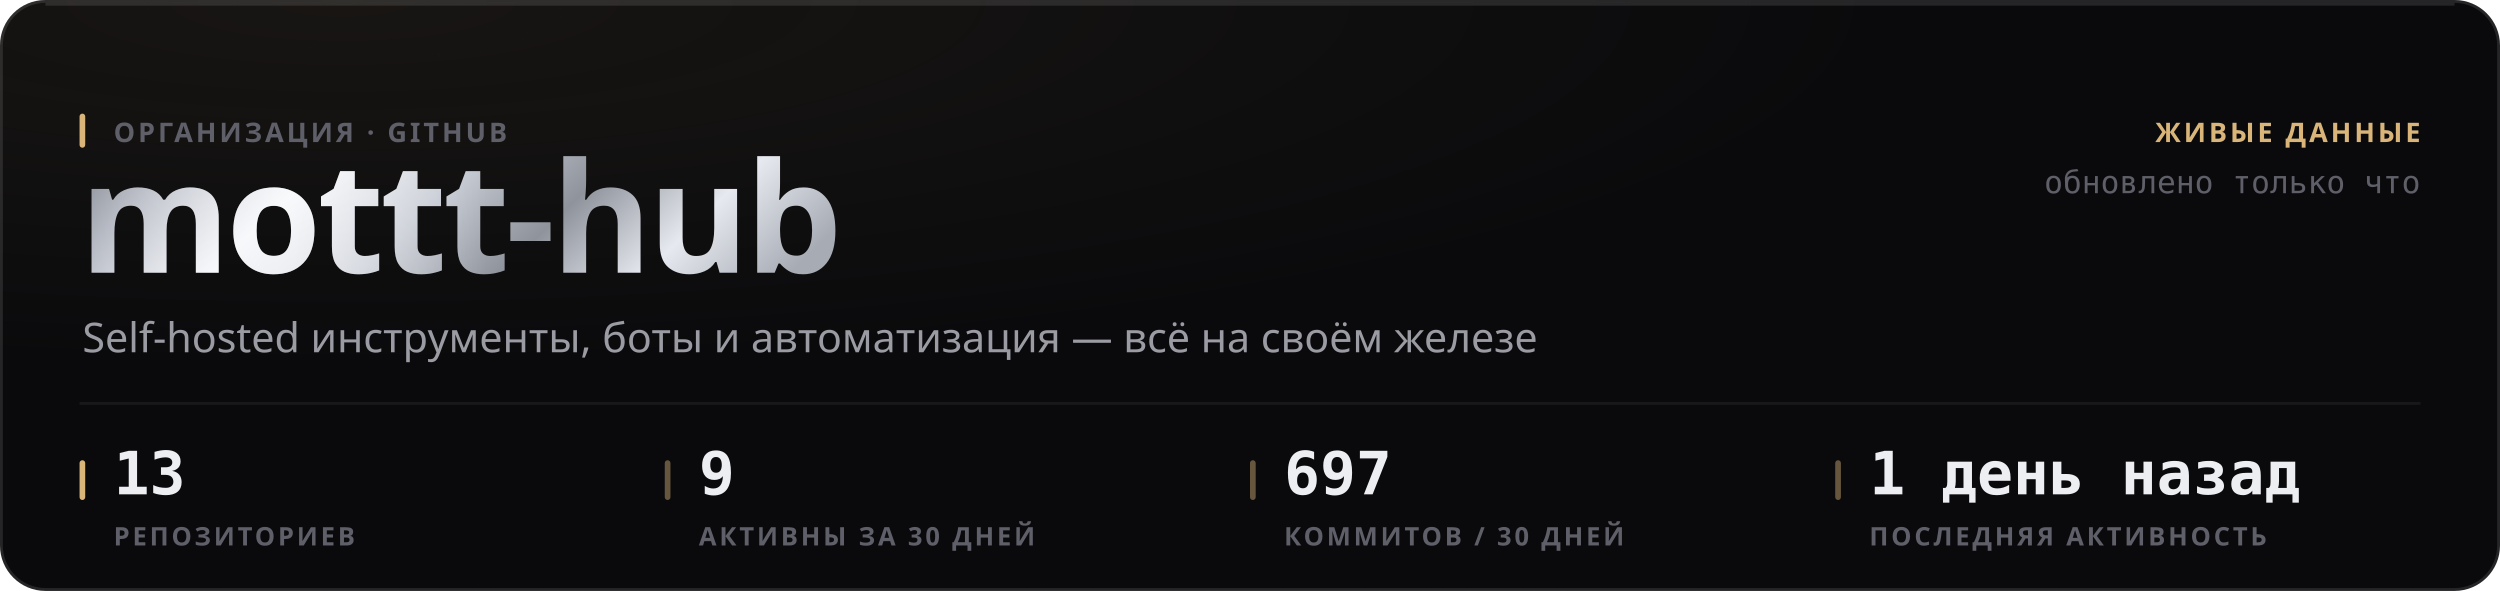
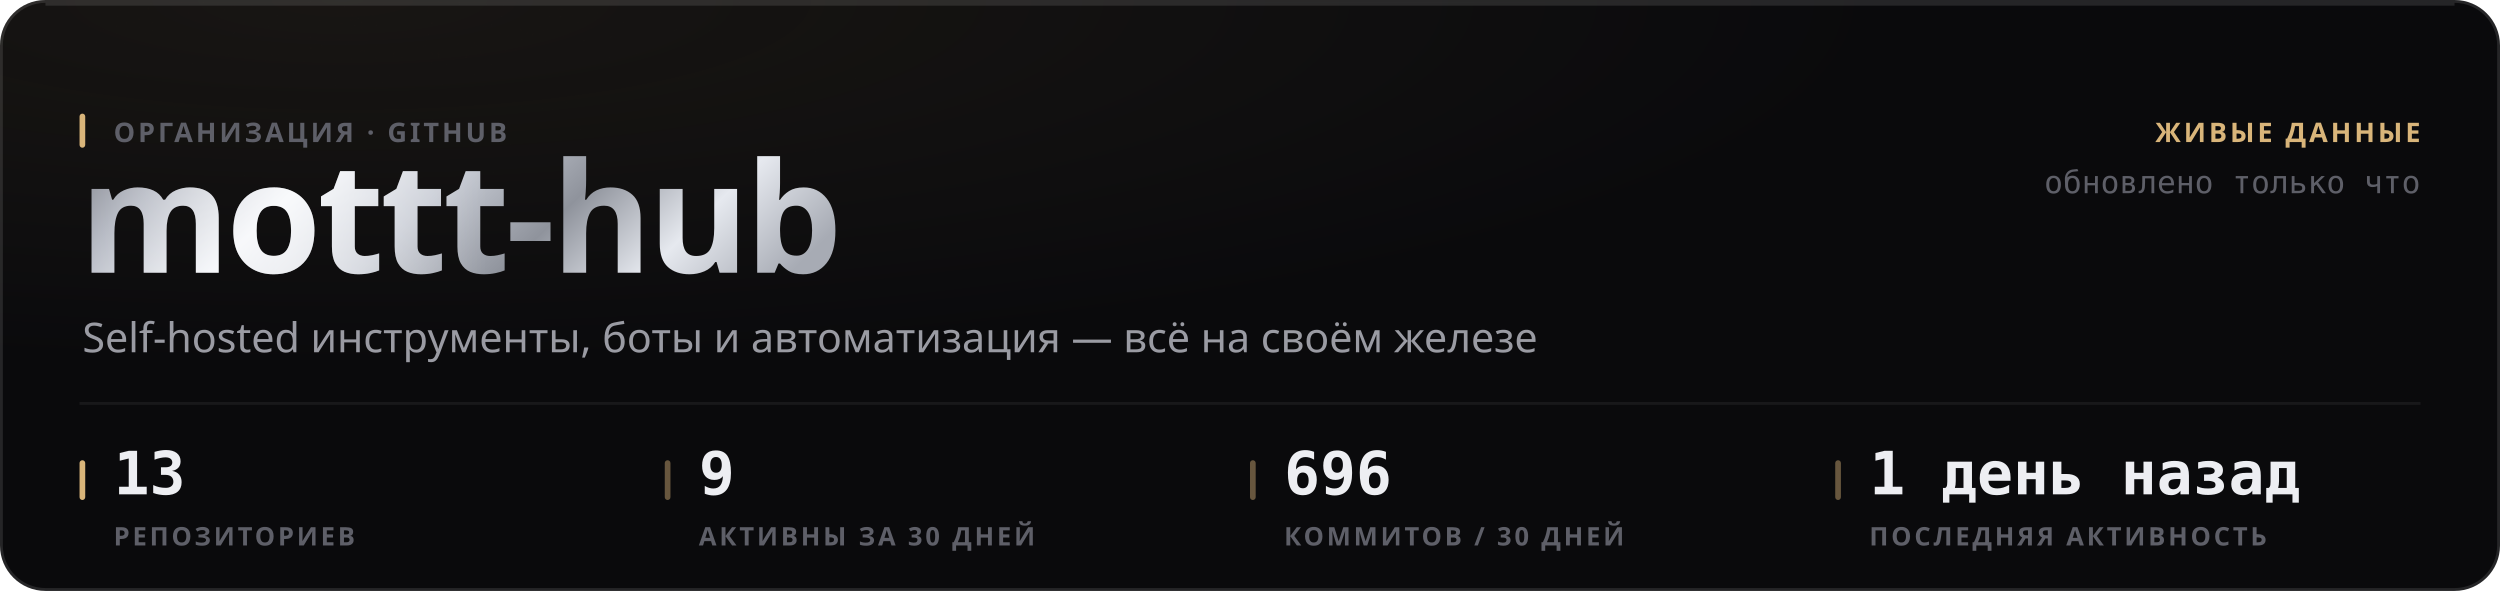
<svg xmlns="http://www.w3.org/2000/svg" width="880" height="208" viewBox="0 0 880 208" role="img">
  <style>
  text { font-family: -apple-system, BlinkMacSystemFont, 'Segoe UI', 'Noto Sans', Helvetica, Arial, sans-serif; }
  .mono { font-family: ui-monospace, 'SF Mono', 'Cascadia Mono', 'DejaVu Sans Mono', Menlo, Consolas, monospace; font-variant-numeric: tabular-nums; }
  .caps { letter-spacing: .1em; text-transform: uppercase; }

  @keyframes sheen  { from { transform: translateX(-120%); } to { transform: translateX(260%); } }
  @keyframes rise   { from { opacity: 0; transform: translateY(6px); } to { opacity: 1; transform: none; } }
  @keyframes slide  { from { opacity: 0; transform: translateX(-8px); } to { opacity: 1; transform: none; } }
  @keyframes grow   { from { transform: scaleY(0); } to { transform: scaleY(1); } }
  @keyframes widen  { from { transform: scaleX(0); } to { transform: scaleX(1); } }
  @keyframes draw   { from { stroke-dashoffset: 200; } to { stroke-dashoffset: 0; } }

  .sheen { animation: sheen 5.5s cubic-bezier(.45,0,.2,1) infinite; }
  .rise  { animation: rise .5s cubic-bezier(.16,1,.3,1) both; }
  .slide { animation: slide .42s cubic-bezier(.16,1,.3,1) both; }
  .bar   { transform-box: fill-box; transform-origin: 50% 100%;
           animation: grow .62s cubic-bezier(.16,1,.3,1) both; }
  .fill  { transform-box: fill-box; transform-origin: 0% 50%;
           animation: widen .8s cubic-bezier(.16,1,.3,1) both; }
  /* The hidden start state lives in the keyframes, never in the static rule.
     A renderer that ignores CSS animations then falls back to the FINISHED
     state — a drawn line, visible text — instead of an empty panel. */
  .spark { stroke-dasharray: 200;
           animation: draw 1.1s cubic-bezier(.16,1,.3,1) both; }

  @media (prefers-reduced-motion: reduce) {
    .sheen { animation: none; opacity: 0; }
    .rise, .slide, .bar, .fill, .spark { animation: none; opacity: 1; transform: none;
                                         stroke-dashoffset: 0; }
  }</style>
  <defs>
    <filter id="grain1" x="0" y="0" width="100%" height="100%">
      <feTurbulence type="fractalNoise" baseFrequency="0.82" numOctaves="3" stitchTiles="stitch" />
      <feColorMatrix type="saturate" values="0" />
    </filter>
    <radialGradient id="wash2" cx="14%" cy="0%" r="62%">
      <stop offset="0%" stop-color="#d9b57a" stop-opacity="0.07" />
      <stop offset="100%" stop-color="#d9b57a" stop-opacity="0" />
    </radialGradient>
    <linearGradient id="metal3" x1="0" y1="0" x2="1" y2="0.25">
      <stop offset="0%" stop-color="#6e7078" />
      <stop offset="16.667%" stop-color="#b4b8c2" />
      <stop offset="33.333%" stop-color="#f2f4f8" />
      <stop offset="50%" stop-color="#c7cbd4" />
      <stop offset="66.667%" stop-color="#8f939c" />
      <stop offset="83.333%" stop-color="#e6e9ef" />
      <stop offset="100%" stop-color="#a7abb4" />
    </linearGradient>
    <linearGradient id="sheengrad5" x1="0" y1="0" x2="1" y2="0">
      <stop offset="0%" stop-color="#ffffff" stop-opacity="0" />
      <stop offset="50%" stop-color="#ffffff" stop-opacity="0.5" />
      <stop offset="100%" stop-color="#ffffff" stop-opacity="0" />
    </linearGradient>
    <clipPath id="wordclip4">
      <text x="28" y="96" font-size="54" font-weight="800" letter-spacing="-0.025em" font-family="-apple-system, BlinkMacSystemFont, 'Segoe UI', Helvetica, Arial, sans-serif">mottt-hub</text>
    </clipPath>
  </defs>
  <rect width="880" height="208" rx="16" fill="#0a0a0c" />
  <rect width="880" height="208" rx="16" fill="url(#wash2)" />
  <rect width="880" height="208" rx="16" filter="url(#grain1)" opacity="0.05" style="mix-blend-mode:overlay" />
  <rect x=".5" y=".5" width="879" height="207" rx="15.5" fill="none" stroke="rgba(255,255,255,0.11)" />
  <path d="M16 1.5 H864" stroke="rgba(255,255,255,0.112)" stroke-width="1" fill="none" />
  <g clip-path="url(#wordclip4)">
    <rect x="28" y="42" width="287.116" height="70.2" fill="url(#metal3)" />
    <rect class="sheen" x="28" y="42" width="143.558" height="70.2" fill="url(#sheengrad5)" />
  </g>
  <rect x="28" y="40" width="2" height="12" rx="1" fill="#d9b57a" />
  <text x="40" y="50" font-size="9.5" font-weight="600" fill="#5e5f68" letter-spacing="0.11em">ОРГАНИЗАЦИЯ · GITHUB</text>
  <text x="29" y="124" font-size="14.5" font-weight="400" fill="#9a9ba3">Self-hosted инструменты, боты и автоматизация — всё на своём железе</text>
  <text x="852" y="50" font-size="9.5" font-weight="600" fill="#d9b57a" text-anchor="end" letter-spacing="0.11em">ЖИВЫЕ ДАННЫЕ</text>
  <text x="852" y="68" font-size="11" font-weight="400" fill="#5e5f68" text-anchor="end" class="mono">обновлено только что</text>
  <path d="M28 142 H852" stroke="rgba(255,255,255,0.06)" stroke-width="1" />
  <rect x="28" y="162" width="2" height="14" rx="1" fill="#d9b57a" />
  <text x="40" y="174" font-size="21" font-weight="700" fill="#edeef2" class="mono rise" opacity="1">13</text>
  <text x="40" y="192" font-size="9" font-weight="600" fill="#5e5f68" letter-spacing="0.11em">РЕПОЗИТОРИЕВ</text>
  <rect x="234" y="162" width="2" height="14" rx="1" fill="rgba(217,181,122,0.45)" />
  <text x="246" y="174" font-size="21" font-weight="700" fill="#edeef2" class="mono rise" opacity="1">9</text>
  <text x="246" y="192" font-size="9" font-weight="600" fill="#5e5f68" letter-spacing="0.11em">АКТИВНЫ ЗА 30 ДНЕЙ</text>
  <rect x="440" y="162" width="2" height="14" rx="1" fill="rgba(217,181,122,0.45)" />
-   <text x="452" y="174" font-size="21" font-weight="700" fill="#edeef2" class="mono rise" opacity="1">697</text>
+   <text x="452" y="174" font-size="21" font-weight="700" fill="#edeef2" class="mono rise" opacity="1">696</text>
  <text x="452" y="192" font-size="9" font-weight="600" fill="#5e5f68" letter-spacing="0.11em">КОММИТОВ / 30 ДНЕЙ</text>
  <rect x="646" y="162" width="2" height="14" rx="1" fill="rgba(217,181,122,0.45)" />
  <text x="658" y="174" font-size="21" font-weight="700" fill="#edeef2" class="mono rise" opacity="1">1 день назад</text>
  <text x="658" y="192" font-size="9" font-weight="600" fill="#5e5f68" letter-spacing="0.11em">ПОСЛЕДНЯЯ АКТИВНОСТЬ</text>
</svg>
